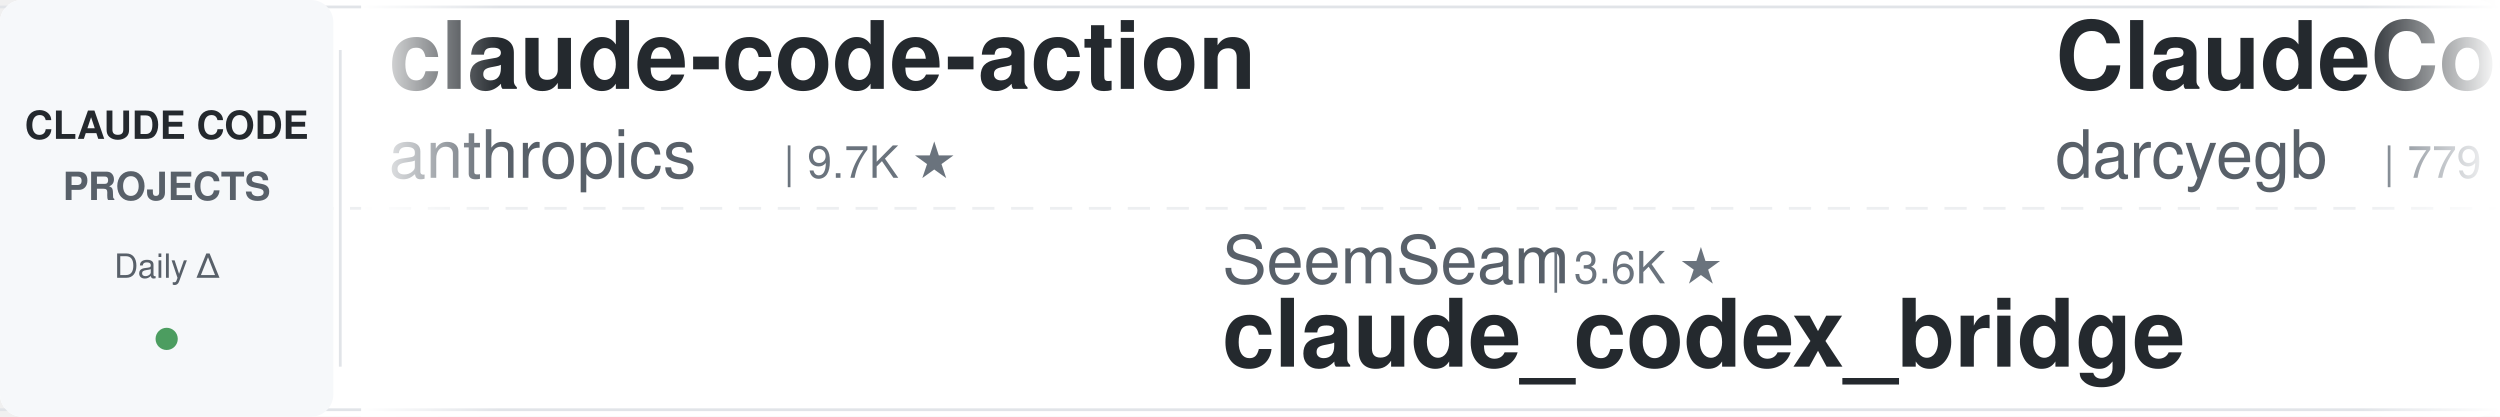
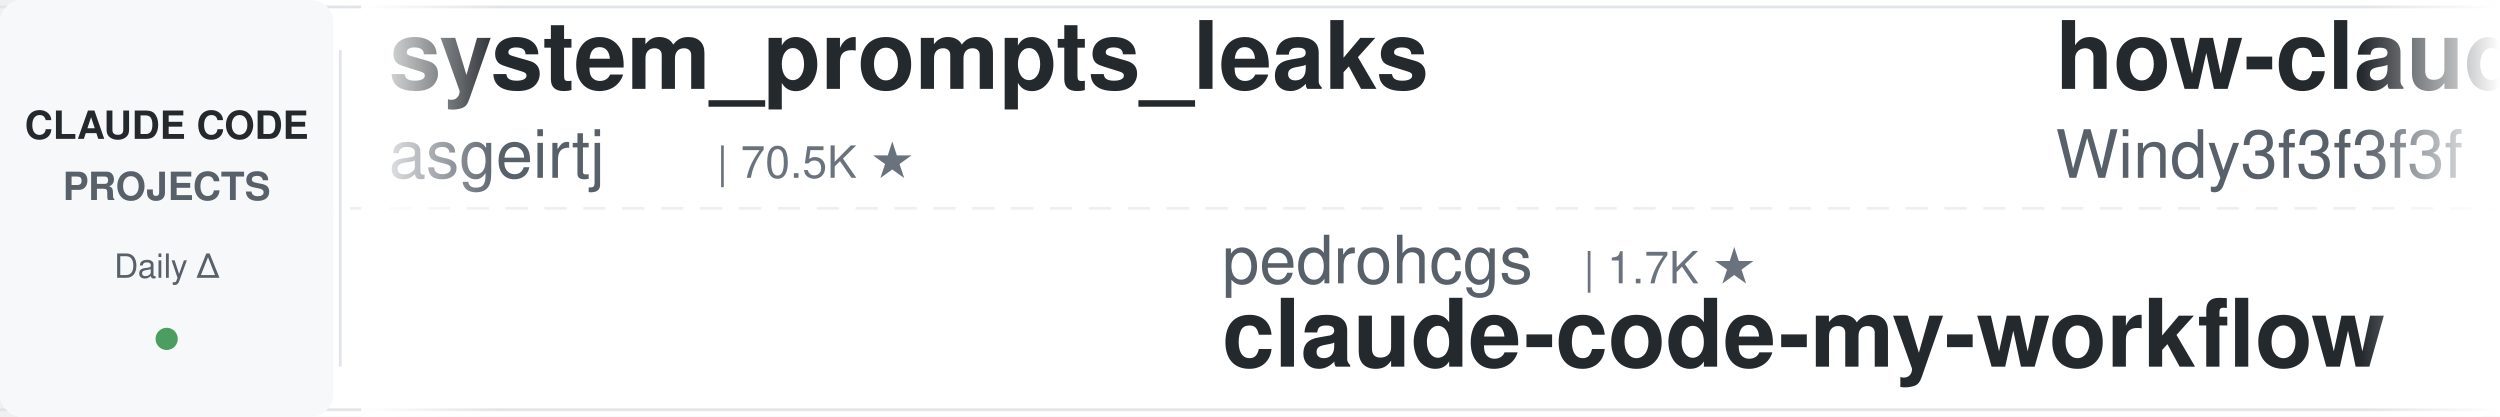
<svg xmlns="http://www.w3.org/2000/svg" width="900" height="150">
  <defs>
    <linearGradient id="leftFade" x1="0%" y1="0%" x2="100%" y2="0%">
      <stop offset="0%" style="stop-color:#ffffff;stop-opacity:1" />
      <stop offset="100%" style="stop-color:#ffffff;stop-opacity:0" />
    </linearGradient>
    <linearGradient id="rightFade" x1="0%" y1="0%" x2="100%" y2="0%">
      <stop offset="0%" style="stop-color:#ffffff;stop-opacity:0" />
      <stop offset="100%" style="stop-color:#ffffff;stop-opacity:1" />
    </linearGradient>
  </defs>
  <rect width="900" height="150" fill="#ffffff" rx="8" />
  <rect x="0" y="2" width="900" height="1" fill="#e1e4e8" />
  <rect x="0" y="147" width="900" height="1" fill="#e1e4e8" />
  <line x1="0" y1="75" x2="900" y2="75" stroke="#e1e4e8" stroke-width="1" stroke-dasharray="8 6" opacity="0.6" />
  <rect x="0" y="0" width="120" height="150" fill="#f6f8fa" rx="8" />
  <text x="60" y="50" font-family="-apple-system, BlinkMacSystemFont, 'Segoe UI', Helvetica, Arial, sans-serif" font-size="14" font-weight="600" fill="#24292e" text-anchor="middle">CLAUDE CODE</text>
  <text x="60" y="72" font-family="-apple-system, BlinkMacSystemFont, 'Segoe UI', Helvetica, Arial, sans-serif" font-size="14" font-weight="600" fill="#586069" text-anchor="middle">PROJECTS</text>
  <text x="60" y="100" font-family="-apple-system, BlinkMacSystemFont, 'Segoe UI', Helvetica, Arial, sans-serif" font-size="12" font-weight="500" fill="#586069" text-anchor="middle">Daily Δ</text>
  <circle cx="60" cy="122" r="4" fill="#22863a" opacity="0.8" />
  <rect x="122" y="18" width="1" height="114" fill="#e1e4e8" />
  <clipPath id="tickerClip">
    <rect x="130" y="0" width="770" height="150" />
  </clipPath>
  <g clip-path="url(#tickerClip)">
    <g id="tickerItems">
      <animateTransform attributeName="transform" attributeType="XML" type="translate" from="0 0" to="-3000 0" dur="54s" repeatCount="indefinite" />
      <g transform="translate(0, 0)">
-         <text x="140" y="32" font-family="-apple-system, BlinkMacSystemFont, 'Segoe UI', Helvetica, Arial, sans-serif" font-size="34" font-weight="600" fill="#24292e">claude-code-action</text>
-         <text x="140" y="64" font-family="-apple-system, BlinkMacSystemFont, 'Segoe UI', Helvetica, Arial, sans-serif" font-size="24" font-weight="400" fill="#586069">anthropics</text>
-         <text x="282" y="64" font-family="-apple-system, BlinkMacSystemFont, 'Segoe UI', Helvetica, Arial, sans-serif" font-size="16" font-weight="500" fill="#6a737d">| 9.7K ★</text>
+         <text x="140" y="32" font-family="-apple-system, BlinkMacSystemFont, 'Segoe UI', Helvetica, Arial, sans-serif" font-size="34" font-weight="600" fill="#24292e">system_prompts_leaks</text>
+         <text x="140" y="64" font-family="-apple-system, BlinkMacSystemFont, 'Segoe UI', Helvetica, Arial, sans-serif" font-size="24" font-weight="400" fill="#586069">asgeirtj</text>
+         <text x="258" y="64" font-family="-apple-system, BlinkMacSystemFont, 'Segoe UI', Helvetica, Arial, sans-serif" font-size="16" font-weight="500" fill="#6a737d">| 70.5K ★</text>
      </g>
      <g transform="translate(300, 0)">
-         <text x="140" y="102" font-family="-apple-system, BlinkMacSystemFont, 'Segoe UI', Helvetica, Arial, sans-serif" font-size="24" font-weight="400" fill="#586069">SeemSeam</text>
-         <text x="258" y="102" font-family="-apple-system, BlinkMacSystemFont, 'Segoe UI', Helvetica, Arial, sans-serif" font-size="16" font-weight="500" fill="#6a737d">| 3.6K ★</text>
-         <text x="140" y="132" font-family="-apple-system, BlinkMacSystemFont, 'Segoe UI', Helvetica, Arial, sans-serif" font-size="34" font-weight="600" fill="#24292e">claude_codex_bridge</text>
+         <text x="140" y="102" font-family="-apple-system, BlinkMacSystemFont, 'Segoe UI', Helvetica, Arial, sans-serif" font-size="24" font-weight="400" fill="#586069">pedrohcgs</text>
+         <text x="270" y="102" font-family="-apple-system, BlinkMacSystemFont, 'Segoe UI', Helvetica, Arial, sans-serif" font-size="16" font-weight="500" fill="#6a737d">| 1.7K ★</text>
+         <text x="140" y="132" font-family="-apple-system, BlinkMacSystemFont, 'Segoe UI', Helvetica, Arial, sans-serif" font-size="34" font-weight="600" fill="#24292e">claude-code-my-workflow</text>
      </g>
      <g transform="translate(600, 0)">
-         <text x="140" y="32" font-family="-apple-system, BlinkMacSystemFont, 'Segoe UI', Helvetica, Arial, sans-serif" font-size="34" font-weight="600" fill="#24292e">ClaudeCodeAgents</text>
-         <text x="140" y="64" font-family="-apple-system, BlinkMacSystemFont, 'Segoe UI', Helvetica, Arial, sans-serif" font-size="24" font-weight="400" fill="#586069">darcyegb</text>
-         <text x="258" y="64" font-family="-apple-system, BlinkMacSystemFont, 'Segoe UI', Helvetica, Arial, sans-serif" font-size="16" font-weight="500" fill="#6a737d">| 779 ★</text>
+         <text x="140" y="32" font-family="-apple-system, BlinkMacSystemFont, 'Segoe UI', Helvetica, Arial, sans-serif" font-size="34" font-weight="600" fill="#24292e">how-claude-code-works</text>
+         <text x="140" y="64" font-family="-apple-system, BlinkMacSystemFont, 'Segoe UI', Helvetica, Arial, sans-serif" font-size="24" font-weight="400" fill="#586069">Windy3f3f3f3f</text>
+         <text x="318" y="64" font-family="-apple-system, BlinkMacSystemFont, 'Segoe UI', Helvetica, Arial, sans-serif" font-size="16" font-weight="500" fill="#6a737d">| 3.8K ★</text>
      </g>
      <g transform="translate(900, 0)">
-         <text x="140" y="102" font-family="-apple-system, BlinkMacSystemFont, 'Segoe UI', Helvetica, Arial, sans-serif" font-size="24" font-weight="400" fill="#586069">https-deeplearning-ai</text>
-         <text x="414" y="102" font-family="-apple-system, BlinkMacSystemFont, 'Segoe UI', Helvetica, Arial, sans-serif" font-size="16" font-weight="500" fill="#6a737d">| 560 ★</text>
-         <text x="140" y="132" font-family="-apple-system, BlinkMacSystemFont, 'Segoe UI', Helvetica, Arial, sans-serif" font-size="34" font-weight="600" fill="#24292e">sc-claude-code-files</text>
+         <text x="140" y="102" font-family="-apple-system, BlinkMacSystemFont, 'Segoe UI', Helvetica, Arial, sans-serif" font-size="24" font-weight="400" fill="#586069">nicedreamzapp</text>
+         <text x="318" y="102" font-family="-apple-system, BlinkMacSystemFont, 'Segoe UI', Helvetica, Arial, sans-serif" font-size="16" font-weight="500" fill="#6a737d">| 3.4K ★</text>
+         <text x="140" y="132" font-family="-apple-system, BlinkMacSystemFont, 'Segoe UI', Helvetica, Arial, sans-serif" font-size="34" font-weight="600" fill="#24292e">claude-code-local</text>
      </g>
      <g transform="translate(1200, 0)">
-         <text x="140" y="32" font-family="-apple-system, BlinkMacSystemFont, 'Segoe UI', Helvetica, Arial, sans-serif" font-size="34" font-weight="600" fill="#24292e">claude-code-cheat-sheet</text>
-         <text x="140" y="64" font-family="-apple-system, BlinkMacSystemFont, 'Segoe UI', Helvetica, Arial, sans-serif" font-size="24" font-weight="400" fill="#586069">Njengah</text>
-         <text x="246" y="64" font-family="-apple-system, BlinkMacSystemFont, 'Segoe UI', Helvetica, Arial, sans-serif" font-size="16" font-weight="500" fill="#6a737d">| 1.9K ★</text>
+         <text x="140" y="32" font-family="-apple-system, BlinkMacSystemFont, 'Segoe UI', Helvetica, Arial, sans-serif" font-size="34" font-weight="600" fill="#24292e">claude-code-reverse</text>
+         <text x="140" y="64" font-family="-apple-system, BlinkMacSystemFont, 'Segoe UI', Helvetica, Arial, sans-serif" font-size="24" font-weight="400" fill="#586069">Yuyz0112</text>
+         <text x="258" y="64" font-family="-apple-system, BlinkMacSystemFont, 'Segoe UI', Helvetica, Arial, sans-serif" font-size="16" font-weight="500" fill="#6a737d">| 2.4K ★</text>
      </g>
      <g transform="translate(1500, 0)">
-         <text x="140" y="102" font-family="-apple-system, BlinkMacSystemFont, 'Segoe UI', Helvetica, Arial, sans-serif" font-size="24" font-weight="400" fill="#586069">overwirehq</text>
-         <text x="282" y="102" font-family="-apple-system, BlinkMacSystemFont, 'Segoe UI', Helvetica, Arial, sans-serif" font-size="16" font-weight="500" fill="#6a737d">| 2.8K ★</text>
-         <text x="140" y="132" font-family="-apple-system, BlinkMacSystemFont, 'Segoe UI', Helvetica, Arial, sans-serif" font-size="34" font-weight="600" fill="#24292e">claude-code-telegram</text>
+         <text x="140" y="102" font-family="-apple-system, BlinkMacSystemFont, 'Segoe UI', Helvetica, Arial, sans-serif" font-size="24" font-weight="400" fill="#586069">Njengah</text>
+         <text x="246" y="102" font-family="-apple-system, BlinkMacSystemFont, 'Segoe UI', Helvetica, Arial, sans-serif" font-size="16" font-weight="500" fill="#6a737d">| 1.9K ★</text>
+         <text x="140" y="132" font-family="-apple-system, BlinkMacSystemFont, 'Segoe UI', Helvetica, Arial, sans-serif" font-size="34" font-weight="600" fill="#24292e">claude-code-cheat-sheet</text>
      </g>
      <g transform="translate(1800, 0)">
-         <text x="140" y="32" font-family="-apple-system, BlinkMacSystemFont, 'Segoe UI', Helvetica, Arial, sans-serif" font-size="34" font-weight="600" fill="#24292e">claude-code-rust</text>
-         <text x="140" y="64" font-family="-apple-system, BlinkMacSystemFont, 'Segoe UI', Helvetica, Arial, sans-serif" font-size="24" font-weight="400" fill="#586069">lorryjovens-hub</text>
-         <text x="342" y="64" font-family="-apple-system, BlinkMacSystemFont, 'Segoe UI', Helvetica, Arial, sans-serif" font-size="16" font-weight="500" fill="#6a737d">| 1.7K ★</text>
+         <text x="140" y="32" font-family="-apple-system, BlinkMacSystemFont, 'Segoe UI', Helvetica, Arial, sans-serif" font-size="34" font-weight="600" fill="#24292e">claude-code-security-rev...</text>
+         <text x="140" y="64" font-family="-apple-system, BlinkMacSystemFont, 'Segoe UI', Helvetica, Arial, sans-serif" font-size="24" font-weight="400" fill="#586069">anthropics</text>
+         <text x="282" y="64" font-family="-apple-system, BlinkMacSystemFont, 'Segoe UI', Helvetica, Arial, sans-serif" font-size="16" font-weight="500" fill="#6a737d">| 6.7K ★</text>
      </g>
      <g transform="translate(2100, 0)">
-         <text x="140" y="102" font-family="-apple-system, BlinkMacSystemFont, 'Segoe UI', Helvetica, Arial, sans-serif" font-size="24" font-weight="400" fill="#586069">asgeirtj</text>
-         <text x="258" y="102" font-family="-apple-system, BlinkMacSystemFont, 'Segoe UI', Helvetica, Arial, sans-serif" font-size="16" font-weight="500" fill="#6a737d">| 70.5K ★</text>
-         <text x="140" y="132" font-family="-apple-system, BlinkMacSystemFont, 'Segoe UI', Helvetica, Arial, sans-serif" font-size="34" font-weight="600" fill="#24292e">system_prompts_leaks</text>
+         <text x="140" y="102" font-family="-apple-system, BlinkMacSystemFont, 'Segoe UI', Helvetica, Arial, sans-serif" font-size="24" font-weight="400" fill="#586069">anthropics</text>
+         <text x="282" y="102" font-family="-apple-system, BlinkMacSystemFont, 'Segoe UI', Helvetica, Arial, sans-serif" font-size="16" font-weight="500" fill="#6a737d">| 9.7K ★</text>
+         <text x="140" y="132" font-family="-apple-system, BlinkMacSystemFont, 'Segoe UI', Helvetica, Arial, sans-serif" font-size="34" font-weight="600" fill="#24292e">claude-code-action</text>
      </g>
      <g transform="translate(2400, 0)">
-         <text x="140" y="32" font-family="-apple-system, BlinkMacSystemFont, 'Segoe UI', Helvetica, Arial, sans-serif" font-size="34" font-weight="600" fill="#24292e">claude-code-settings</text>
-         <text x="140" y="64" font-family="-apple-system, BlinkMacSystemFont, 'Segoe UI', Helvetica, Arial, sans-serif" font-size="24" font-weight="400" fill="#586069">feiskyer</text>
-         <text x="258" y="64" font-family="-apple-system, BlinkMacSystemFont, 'Segoe UI', Helvetica, Arial, sans-serif" font-size="16" font-weight="500" fill="#6a737d">| 1.7K ★</text>
+         <text x="140" y="32" font-family="-apple-system, BlinkMacSystemFont, 'Segoe UI', Helvetica, Arial, sans-serif" font-size="34" font-weight="600" fill="#24292e">everything-claude-code</text>
+         <text x="140" y="64" font-family="-apple-system, BlinkMacSystemFont, 'Segoe UI', Helvetica, Arial, sans-serif" font-size="24" font-weight="400" fill="#586069">WorldFlowAI</text>
+         <text x="294" y="64" font-family="-apple-system, BlinkMacSystemFont, 'Segoe UI', Helvetica, Arial, sans-serif" font-size="16" font-weight="500" fill="#6a737d">| 5.7K ★</text>
      </g>
      <g transform="translate(2700, 0)">
-         <text x="140" y="102" font-family="-apple-system, BlinkMacSystemFont, 'Segoe UI', Helvetica, Arial, sans-serif" font-size="24" font-weight="400" fill="#586069">Pimzino</text>
-         <text x="246" y="102" font-family="-apple-system, BlinkMacSystemFont, 'Segoe UI', Helvetica, Arial, sans-serif" font-size="16" font-weight="500" fill="#6a737d">| 3.9K ★</text>
-         <text x="140" y="132" font-family="-apple-system, BlinkMacSystemFont, 'Segoe UI', Helvetica, Arial, sans-serif" font-size="34" font-weight="600" fill="#24292e">claude-code-spec-workflo...</text>
+         <text x="140" y="102" font-family="-apple-system, BlinkMacSystemFont, 'Segoe UI', Helvetica, Arial, sans-serif" font-size="24" font-weight="400" fill="#586069">lorryjovens-hub</text>
+         <text x="342" y="102" font-family="-apple-system, BlinkMacSystemFont, 'Segoe UI', Helvetica, Arial, sans-serif" font-size="16" font-weight="500" fill="#6a737d">| 1.7K ★</text>
+         <text x="140" y="132" font-family="-apple-system, BlinkMacSystemFont, 'Segoe UI', Helvetica, Arial, sans-serif" font-size="34" font-weight="600" fill="#24292e">claude-code-rust</text>
      </g>
      <g transform="translate(3000, 0)">
-         <text x="140" y="32" font-family="-apple-system, BlinkMacSystemFont, 'Segoe UI', Helvetica, Arial, sans-serif" font-size="34" font-weight="600" fill="#24292e">claude-code-action</text>
-         <text x="140" y="64" font-family="-apple-system, BlinkMacSystemFont, 'Segoe UI', Helvetica, Arial, sans-serif" font-size="24" font-weight="400" fill="#586069">anthropics</text>
-         <text x="282" y="64" font-family="-apple-system, BlinkMacSystemFont, 'Segoe UI', Helvetica, Arial, sans-serif" font-size="16" font-weight="500" fill="#6a737d">| 9.7K ★</text>
+         <text x="140" y="32" font-family="-apple-system, BlinkMacSystemFont, 'Segoe UI', Helvetica, Arial, sans-serif" font-size="34" font-weight="600" fill="#24292e">system_prompts_leaks</text>
+         <text x="140" y="64" font-family="-apple-system, BlinkMacSystemFont, 'Segoe UI', Helvetica, Arial, sans-serif" font-size="24" font-weight="400" fill="#586069">asgeirtj</text>
+         <text x="258" y="64" font-family="-apple-system, BlinkMacSystemFont, 'Segoe UI', Helvetica, Arial, sans-serif" font-size="16" font-weight="500" fill="#6a737d">| 70.5K ★</text>
      </g>
      <g transform="translate(3300, 0)">
-         <text x="140" y="102" font-family="-apple-system, BlinkMacSystemFont, 'Segoe UI', Helvetica, Arial, sans-serif" font-size="24" font-weight="400" fill="#586069">SeemSeam</text>
-         <text x="258" y="102" font-family="-apple-system, BlinkMacSystemFont, 'Segoe UI', Helvetica, Arial, sans-serif" font-size="16" font-weight="500" fill="#6a737d">| 3.6K ★</text>
-         <text x="140" y="132" font-family="-apple-system, BlinkMacSystemFont, 'Segoe UI', Helvetica, Arial, sans-serif" font-size="34" font-weight="600" fill="#24292e">claude_codex_bridge</text>
+         <text x="140" y="102" font-family="-apple-system, BlinkMacSystemFont, 'Segoe UI', Helvetica, Arial, sans-serif" font-size="24" font-weight="400" fill="#586069">pedrohcgs</text>
+         <text x="270" y="102" font-family="-apple-system, BlinkMacSystemFont, 'Segoe UI', Helvetica, Arial, sans-serif" font-size="16" font-weight="500" fill="#6a737d">| 1.7K ★</text>
+         <text x="140" y="132" font-family="-apple-system, BlinkMacSystemFont, 'Segoe UI', Helvetica, Arial, sans-serif" font-size="34" font-weight="600" fill="#24292e">claude-code-my-workflow</text>
      </g>
      <g transform="translate(3600, 0)">
-         <text x="140" y="32" font-family="-apple-system, BlinkMacSystemFont, 'Segoe UI', Helvetica, Arial, sans-serif" font-size="34" font-weight="600" fill="#24292e">ClaudeCodeAgents</text>
-         <text x="140" y="64" font-family="-apple-system, BlinkMacSystemFont, 'Segoe UI', Helvetica, Arial, sans-serif" font-size="24" font-weight="400" fill="#586069">darcyegb</text>
-         <text x="258" y="64" font-family="-apple-system, BlinkMacSystemFont, 'Segoe UI', Helvetica, Arial, sans-serif" font-size="16" font-weight="500" fill="#6a737d">| 779 ★</text>
+         <text x="140" y="32" font-family="-apple-system, BlinkMacSystemFont, 'Segoe UI', Helvetica, Arial, sans-serif" font-size="34" font-weight="600" fill="#24292e">how-claude-code-works</text>
+         <text x="140" y="64" font-family="-apple-system, BlinkMacSystemFont, 'Segoe UI', Helvetica, Arial, sans-serif" font-size="24" font-weight="400" fill="#586069">Windy3f3f3f3f</text>
+         <text x="318" y="64" font-family="-apple-system, BlinkMacSystemFont, 'Segoe UI', Helvetica, Arial, sans-serif" font-size="16" font-weight="500" fill="#6a737d">| 3.8K ★</text>
      </g>
      <g transform="translate(3900, 0)">
-         <text x="140" y="102" font-family="-apple-system, BlinkMacSystemFont, 'Segoe UI', Helvetica, Arial, sans-serif" font-size="24" font-weight="400" fill="#586069">https-deeplearning-ai</text>
-         <text x="414" y="102" font-family="-apple-system, BlinkMacSystemFont, 'Segoe UI', Helvetica, Arial, sans-serif" font-size="16" font-weight="500" fill="#6a737d">| 560 ★</text>
-         <text x="140" y="132" font-family="-apple-system, BlinkMacSystemFont, 'Segoe UI', Helvetica, Arial, sans-serif" font-size="34" font-weight="600" fill="#24292e">sc-claude-code-files</text>
+         <text x="140" y="102" font-family="-apple-system, BlinkMacSystemFont, 'Segoe UI', Helvetica, Arial, sans-serif" font-size="24" font-weight="400" fill="#586069">nicedreamzapp</text>
+         <text x="318" y="102" font-family="-apple-system, BlinkMacSystemFont, 'Segoe UI', Helvetica, Arial, sans-serif" font-size="16" font-weight="500" fill="#6a737d">| 3.4K ★</text>
+         <text x="140" y="132" font-family="-apple-system, BlinkMacSystemFont, 'Segoe UI', Helvetica, Arial, sans-serif" font-size="34" font-weight="600" fill="#24292e">claude-code-local</text>
      </g>
    </g>
  </g>
  <rect x="130" y="0" width="50" height="150" fill="url(#leftFade)" />
  <rect x="850" y="0" width="50" height="150" fill="url(#rightFade)" />
</svg>
